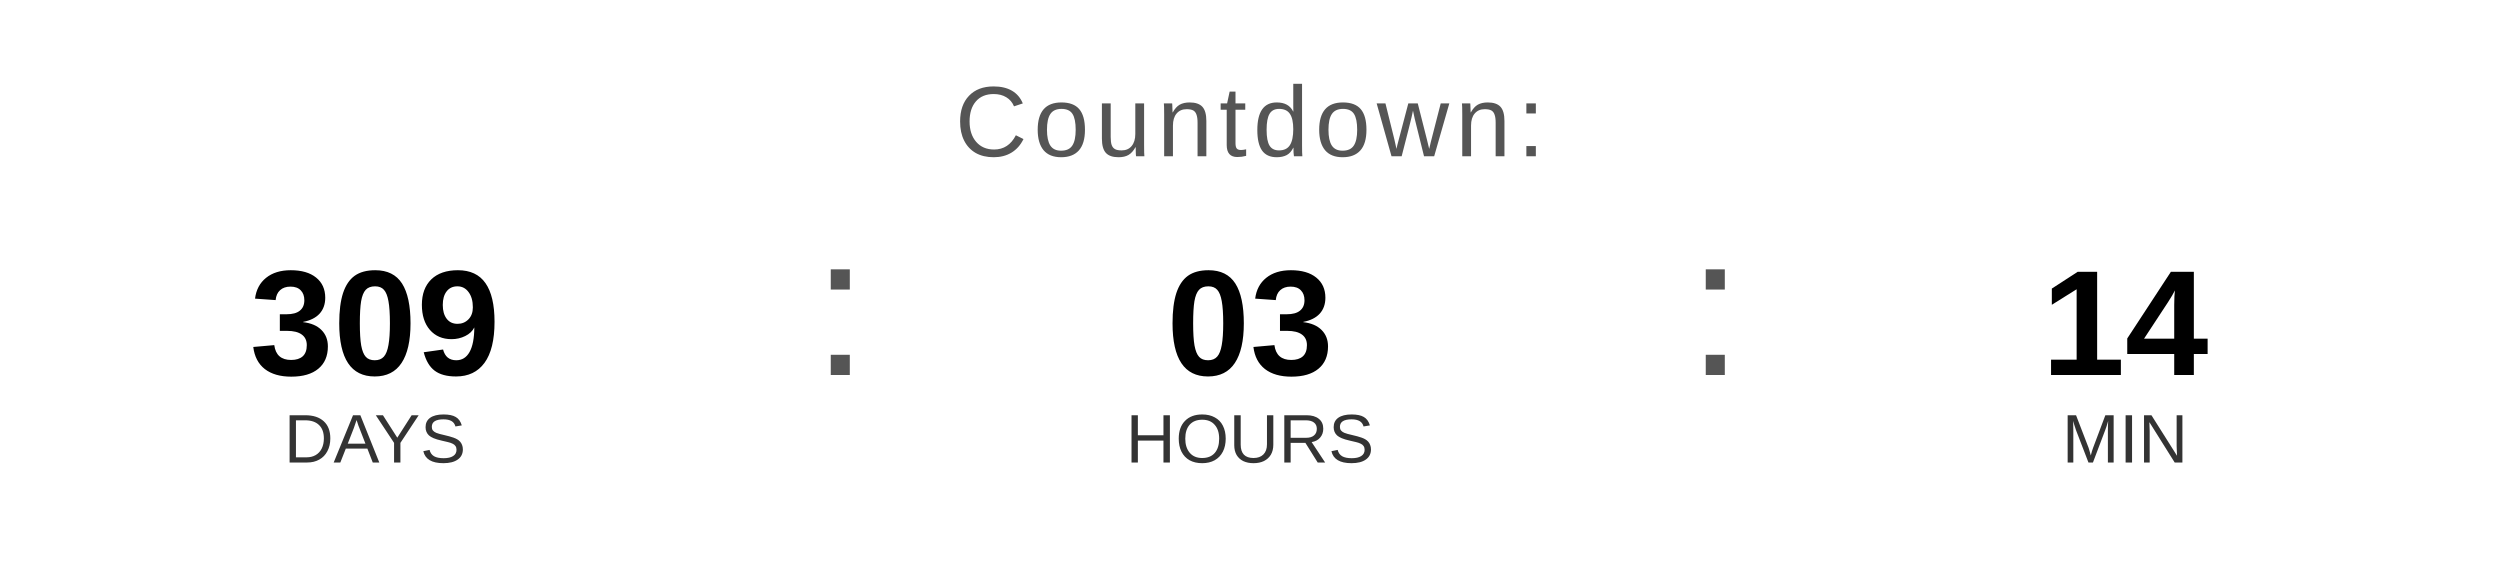
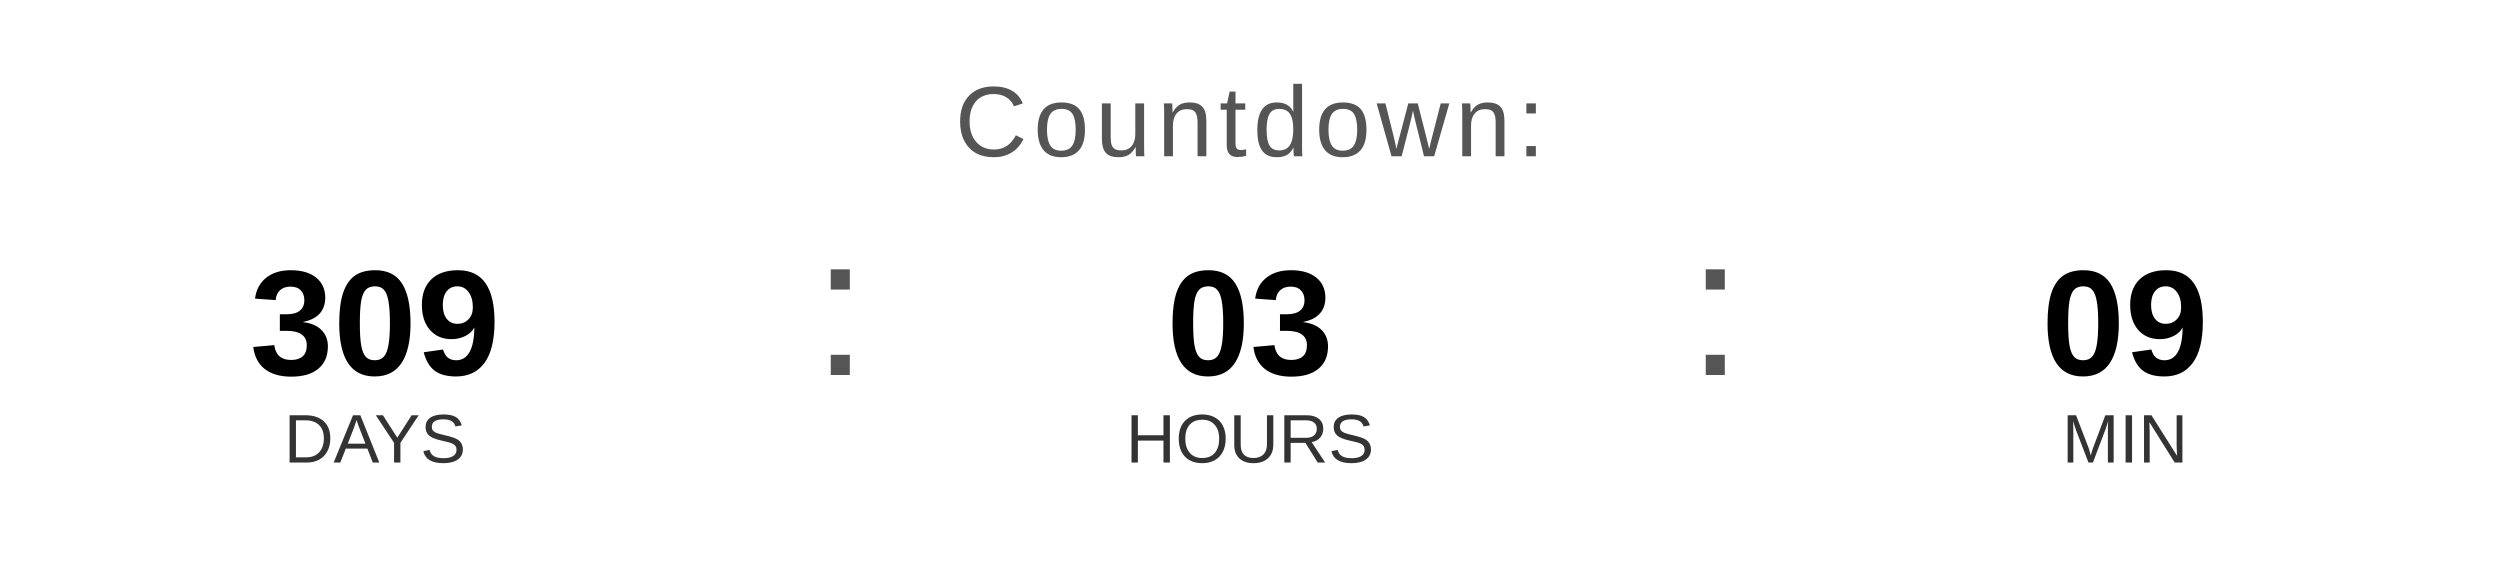
<svg xmlns="http://www.w3.org/2000/svg" width="400" height="90" viewBox="0 0 400 90">
  <text x="200" y="25" font-family="Arial, Helvetica, sans-serif" font-size="16" fill="#555555" text-anchor="middle" letter-spacing="1">
    Countdown:
  </text>
  <text x="60" y="60" font-family="Arial, Helvetica, sans-serif" font-size="24" font-weight="bold" fill="#000000" text-anchor="middle">309</text>
  <text x="60" y="74" font-family="Arial, Helvetica, sans-serif" font-size="11" fill="#333333" text-anchor="middle">DAYS</text>
  <text x="130" y="60" font-family="Arial, sans-serif" font-size="32" fill="#555555">:</text>
  <text x="200" y="60" font-family="Arial, Helvetica, sans-serif" font-size="24" font-weight="bold" fill="#000000" text-anchor="middle">03</text>
  <text x="200" y="74" font-family="Arial, Helvetica, sans-serif" font-size="11" fill="#333333" text-anchor="middle">HOURS</text>
  <text x="270" y="60" font-family="Arial, sans-serif" font-size="32" fill="#555555">:</text>
-   <text x="340" y="60" font-family="Arial, Helvetica, sans-serif" font-size="24" font-weight="bold" fill="#000000" text-anchor="middle">14</text>
+   <text x="340" y="60" font-family="Arial, Helvetica, sans-serif" font-size="24" font-weight="bold" fill="#000000" text-anchor="middle">09</text>
  <text x="340" y="74" font-family="Arial, Helvetica, sans-serif" font-size="11" fill="#333333" text-anchor="middle">MIN</text>
</svg>
